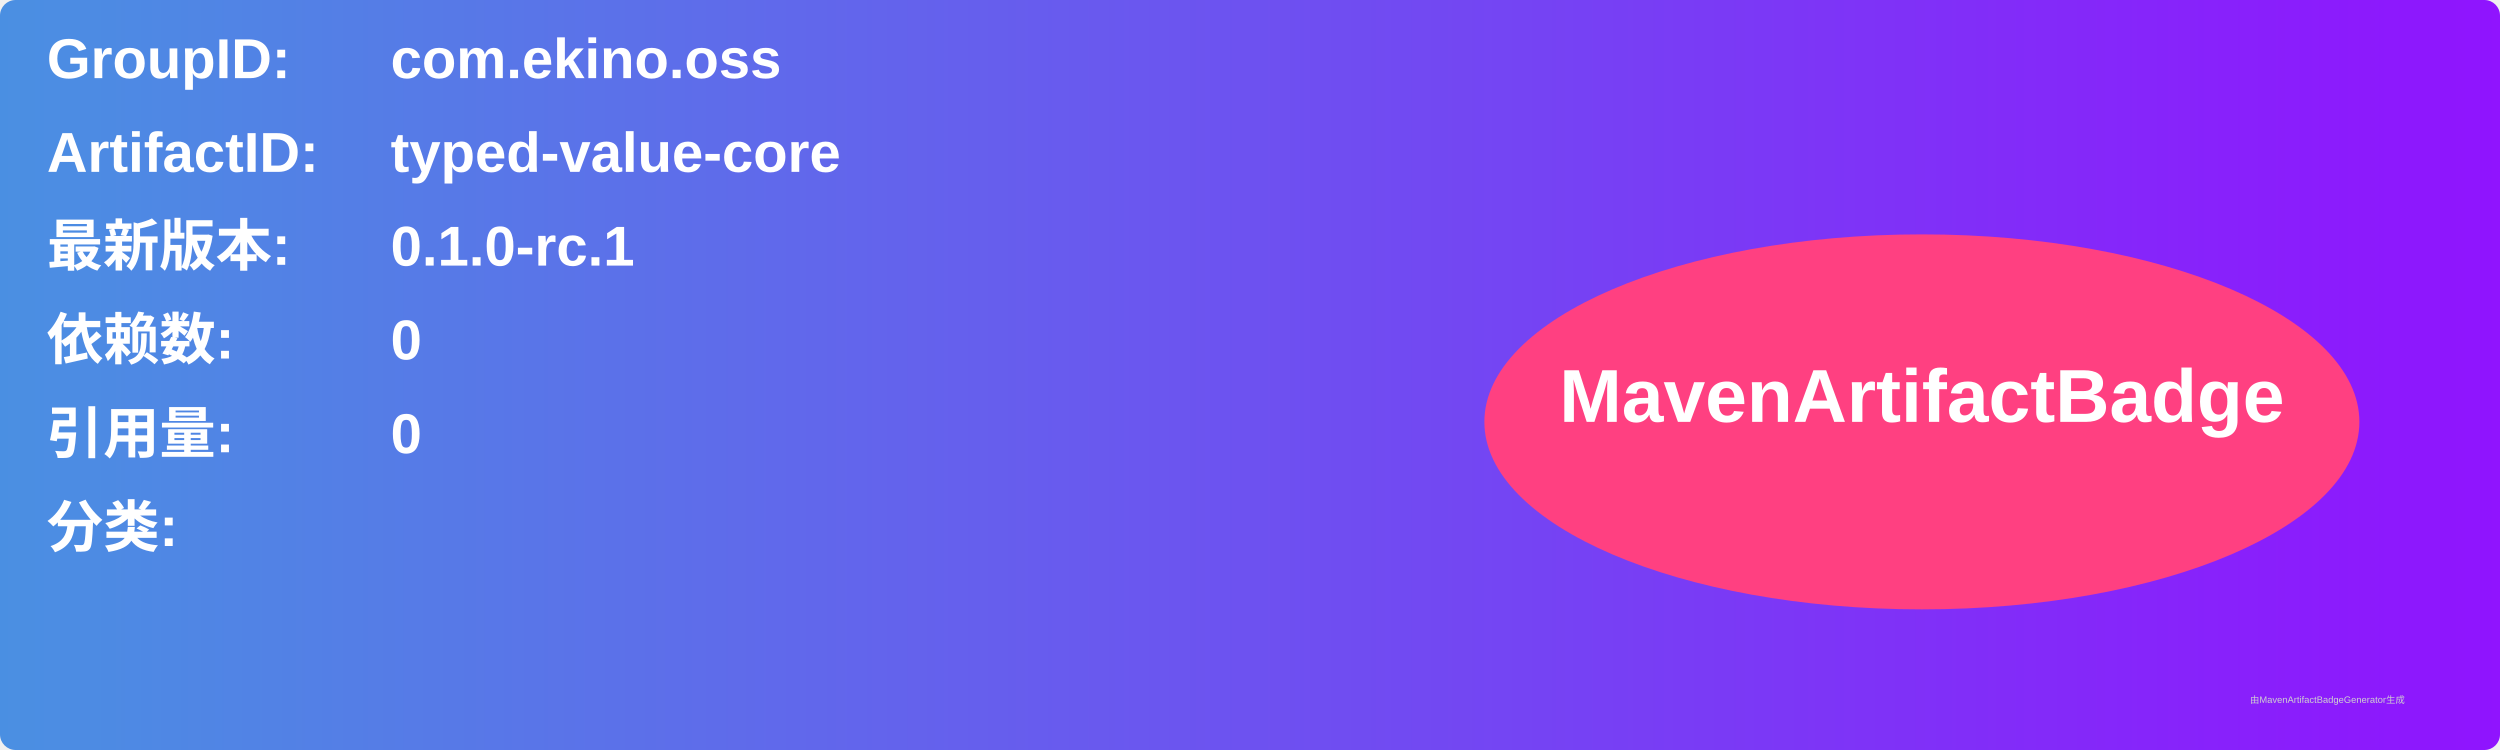
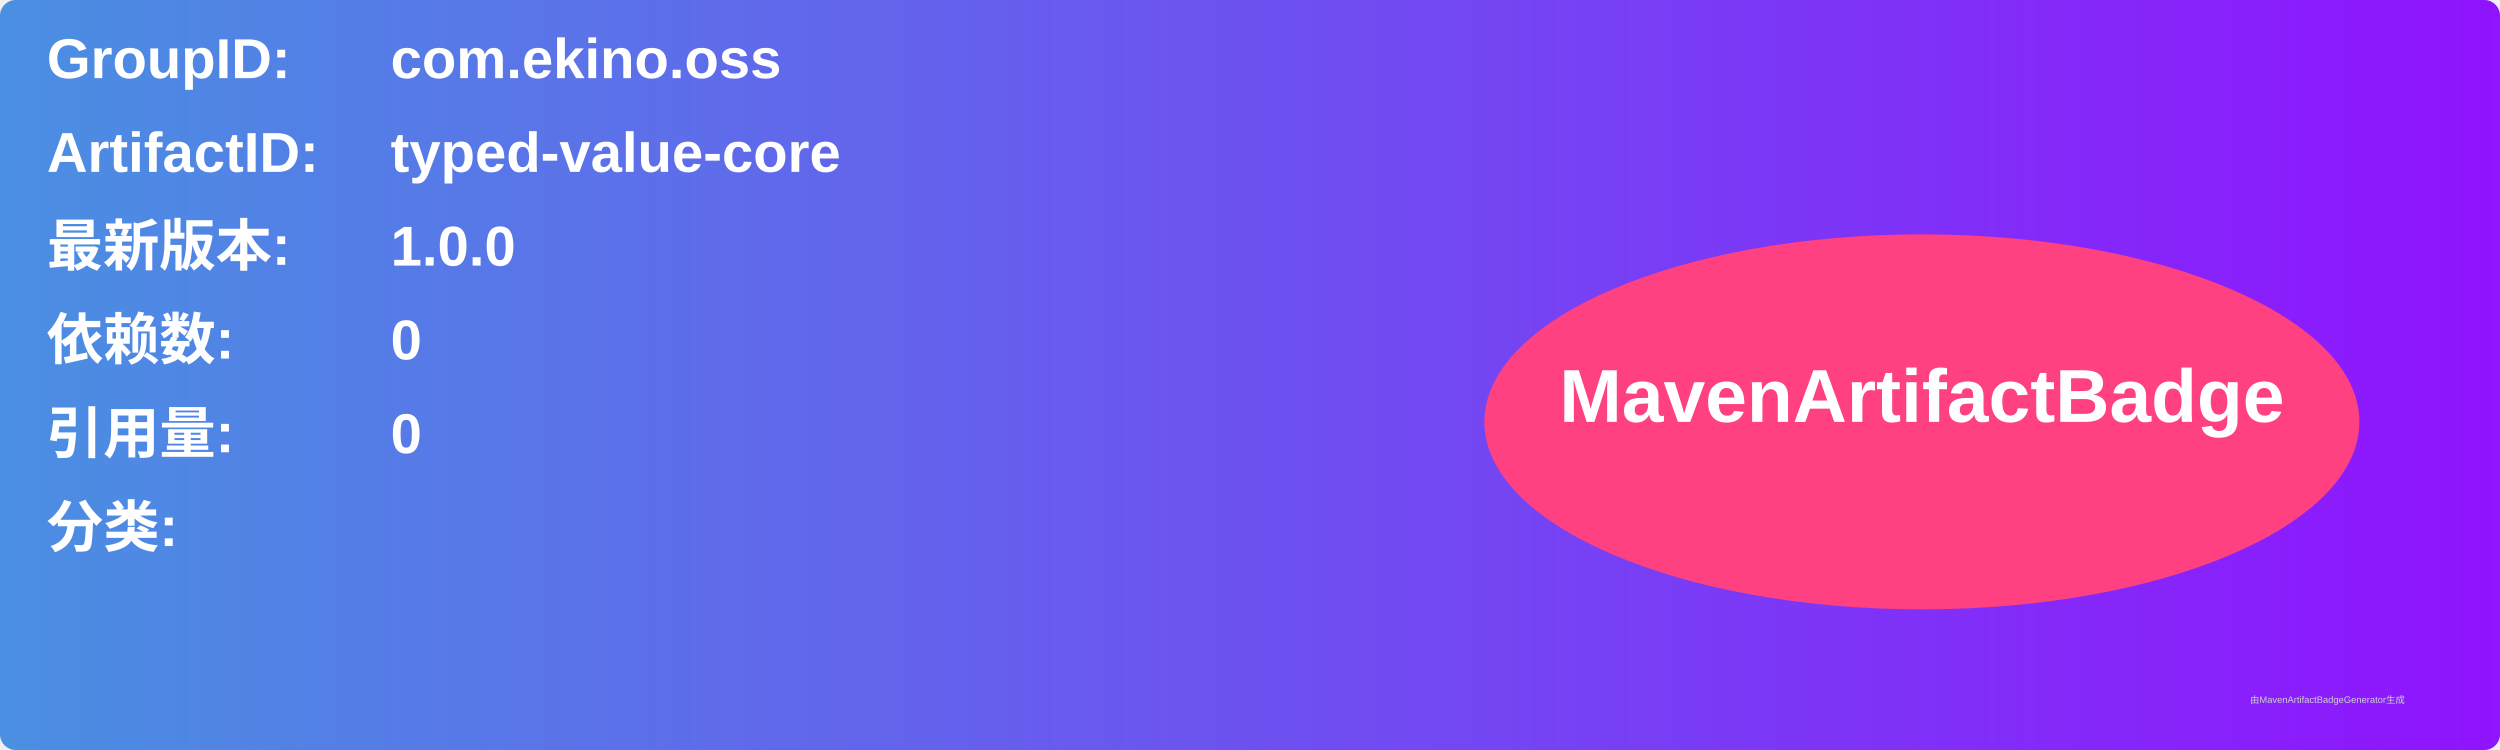
<svg xmlns="http://www.w3.org/2000/svg" width="800" height="240" viewBox="0 0 800 240">
  <linearGradient id="grad" x1="0%" y1="0%" x2="100%" y2="0%">
    <stop offset="0%" stop-color="#4a90e2" />
    <stop offset="100%" stop-color="#9013fe" />
  </linearGradient>
  <rect width="100%" height="100%" rx="5" ry="5" fill="url(#grad)" />
  <g transform="translate(15, 15)">
    <text x="0" y="10" font-family="Arial" font-size="18" fill="white" font-weight="bold" width="260">GroupID:</text>
    <text x="110" y="10" font-family="Arial" font-size="18" fill="white" font-weight="bold" width="460">com.ekino.oss</text>
    <text x="0" y="40" font-family="Arial" font-size="18" fill="white" font-weight="bold" width="260">ArtifactID:</text>
    <text x="110" y="40" font-family="Arial" font-size="18" fill="white" font-weight="bold" width="460">typed-value-core</text>
    <text x="0" y="70" font-family="Arial" font-size="18" fill="white" font-weight="bold">最新版本:</text>
    <text x="110" y="70" font-family="Arial" font-size="18" fill="white" font-weight="bold">
-       <tspan font-weight="bold">0.1.0-rc.1</tspan>
+       <tspan font-weight="bold">1.0.0</tspan>
    </text>
    <text x="0" y="100" font-family="Arial" font-size="18" fill="white" font-weight="bold">依赖数: </text>
    <text x="110" y="100" font-family="Arial" font-size="18" fill="white">
      <tspan font-weight="bold">0</tspan>
    </text>
    <text x="0" y="130" font-family="Arial" font-size="18" fill="white" font-weight="bold">引用量: </text>
    <text x="110" y="130" font-family="Arial" font-size="18" fill="white">
      <tspan font-weight="bold">0</tspan>
    </text>
    <text x="0" y="160" font-family="Arial" font-size="18" fill="white" font-weight="bold">分类:</text>
    <text x="10" y="190" font-family="Arial" font-size="10" fill="white">
      <tspan font-weight="bold" />
    </text>
    <ellipse cx="600" cy="120" rx="140" ry="60" fill="#ff4081" />
    <text x="600" y="120" text-anchor="middle" font-family="Arial" font-size="24" fill="white" font-weight="bold">MavenArtifactBadge</text>
  </g>
  <text x="720" y="225" font-family="Arial" font-size="3" fill="#d0d0d0">由MavenArtifactBadgeGenerator生成</text>
</svg>
